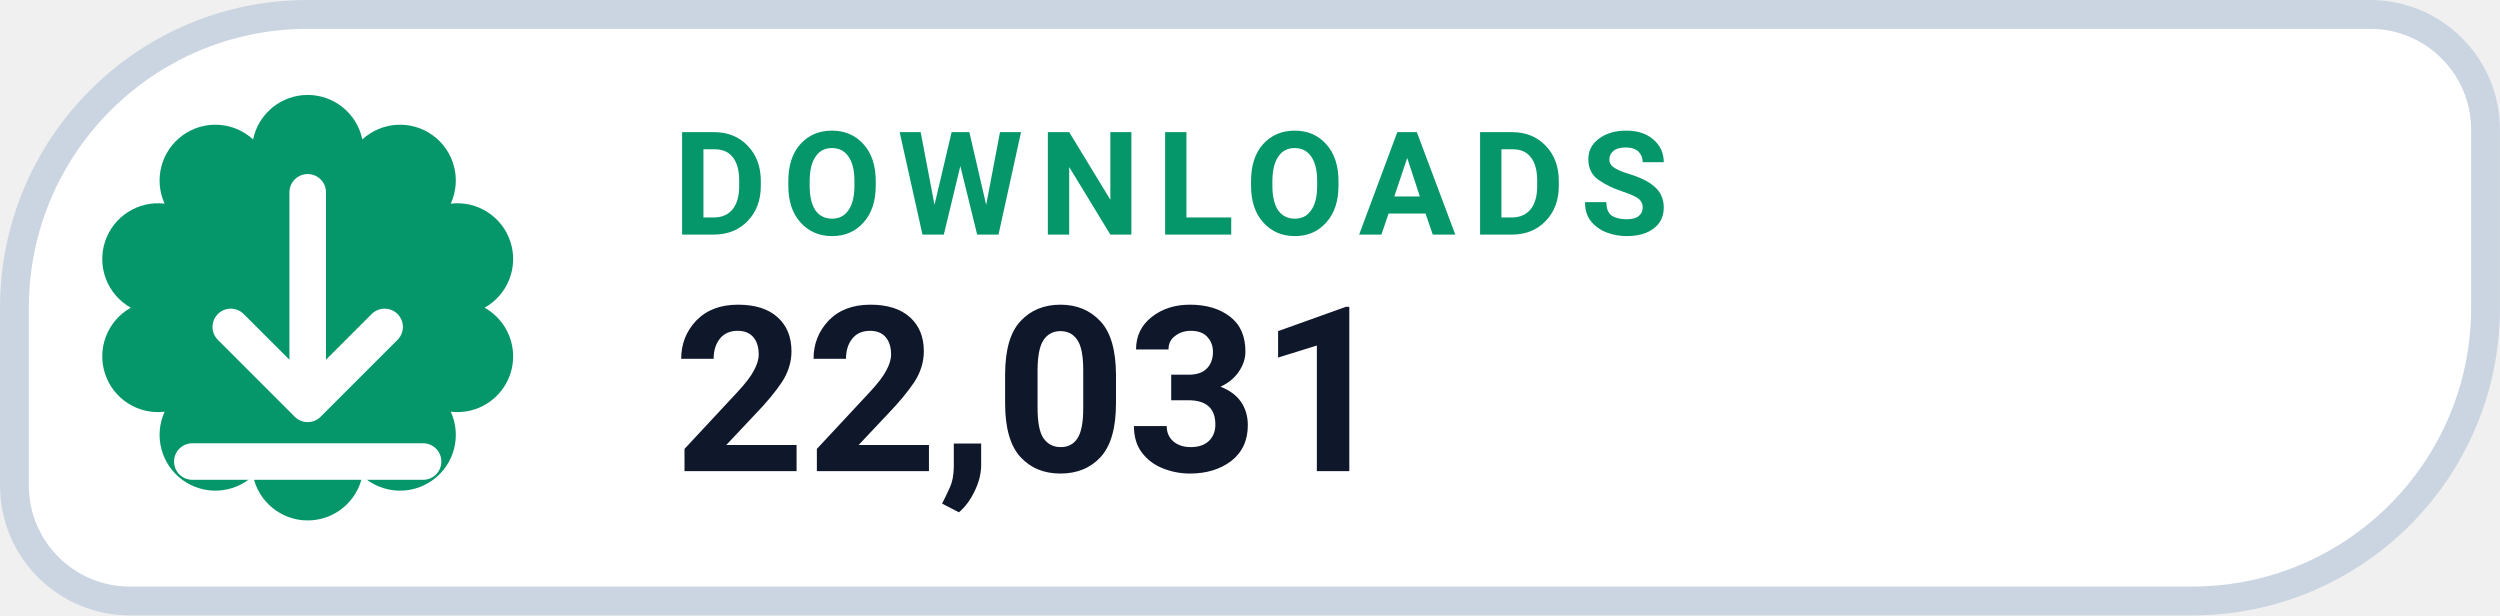
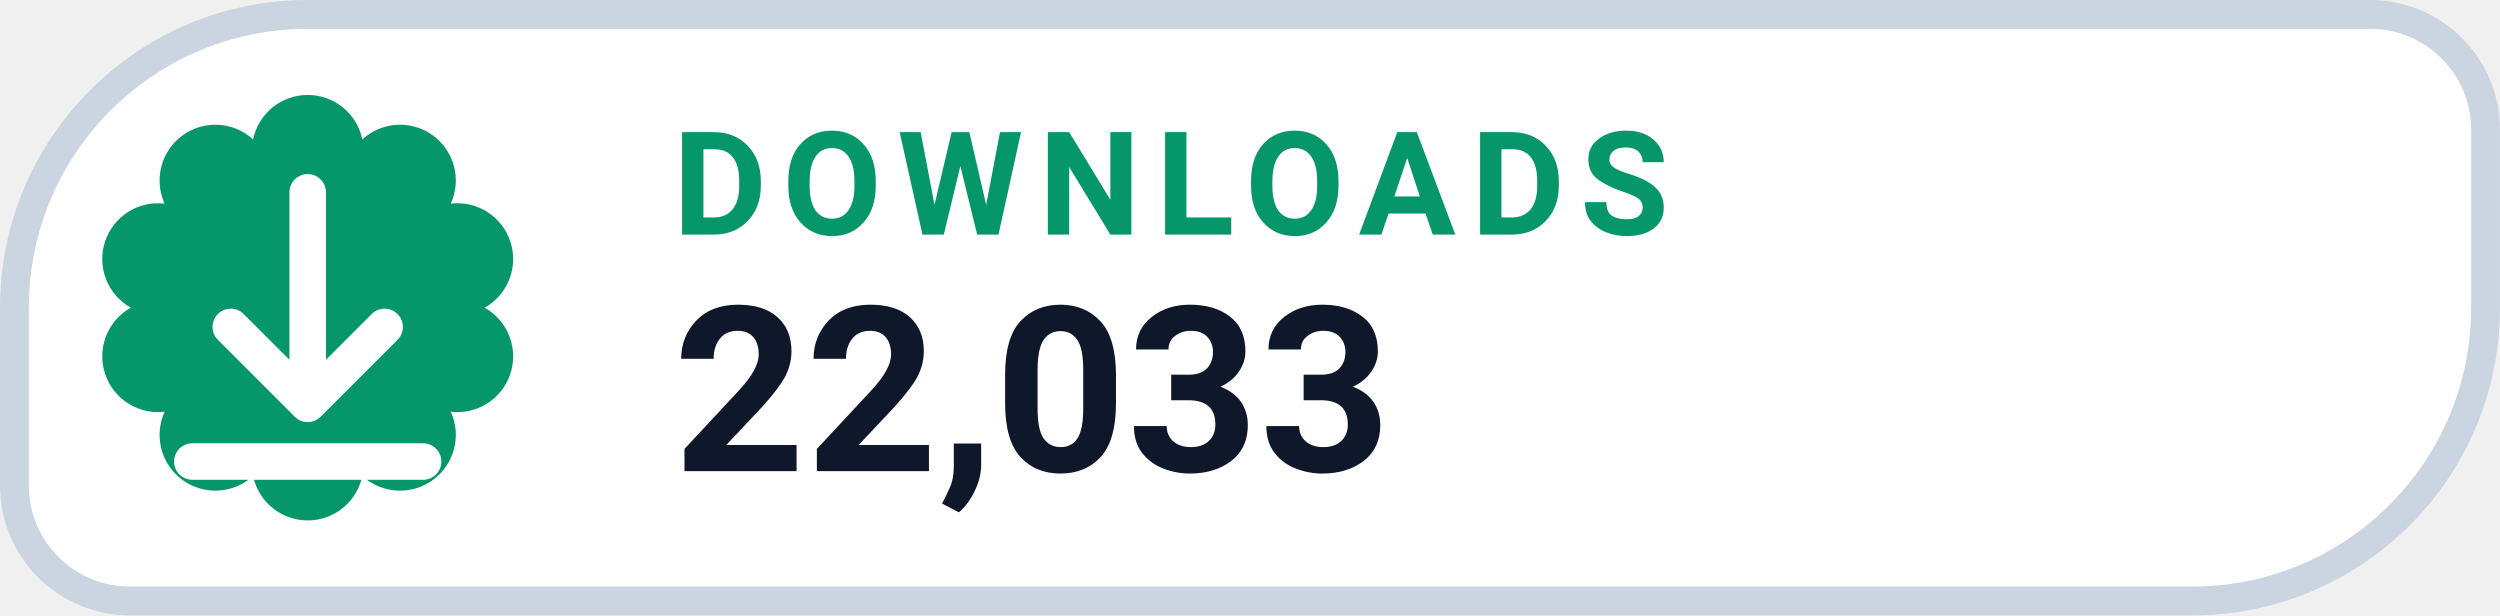
- <svg xmlns="http://www.w3.org/2000/svg" width="126" height="31.015" viewBox="0 0 130 32" role="img" aria-label="DOWNLOADS 22,031">
+ <svg xmlns="http://www.w3.org/2000/svg" width="126" height="31.015" viewBox="0 0 130 32" role="img" aria-label="DOWNLOADS 22,033">
  <path d="M 16.00 0.75 H 123.25 A 6.00 6.00 0 0 1 129.25 6.75 V 16.00 A 15.25 15.25 0 0 1 114.00 31.25 H 6.75 A 6.00 6.00 0 0 1 0.75 25.25 V 16.00 A 15.25 15.25 0 0 1 16.00 0.75 Z" fill="#FFFFFF" stroke="#CBD5E1" stroke-width="1.5" />
  <path d="M 13.16 7.25 A 2.90 2.90 0 0 1 18.84 7.25 A 2.90 2.90 0 0 1 23.44 10.59 A 2.90 2.90 0 0 1 25.20 16.00 A 2.90 2.90 0 0 1 23.44 21.41 A 2.90 2.90 0 0 1 18.84 24.75 A 2.90 2.90 0 0 1 13.16 24.75 A 2.90 2.90 0 0 1 8.56 21.41 A 2.90 2.90 0 0 1 6.80 16.00 A 2.90 2.90 0 0 1 8.56 10.59 A 2.90 2.90 0 0 1 13.16 7.25 Z" fill="#059669" />
  <g transform="translate(16 16)" style="color:#FFFFFF;">
    <path d="M0 -6 v11 m0 0 l4 -4 m-4 4 l-4 -4 M-6 8 h12" fill="none" stroke="currentColor" stroke-width="1.9" stroke-linecap="round" stroke-linejoin="round" />
  </g>
  <text x="35" y="12.2" fill="#059669" font-family="-apple-system,BlinkMacSystemFont,'Segoe UI',Roboto,Helvetica,Arial,sans-serif" font-size="7.5" font-weight="700" letter-spacing=".8">DOWNLOADS</text>
-   <text x="35" y="24.5" fill="#0F172A" font-family="-apple-system,BlinkMacSystemFont,'Segoe UI',Roboto,Helvetica,Arial,sans-serif" font-size="12" font-weight="750">22,031</text>
+   <text x="35" y="24.5" fill="#0F172A" font-family="-apple-system,BlinkMacSystemFont,'Segoe UI',Roboto,Helvetica,Arial,sans-serif" font-size="12" font-weight="750">22,033</text>
</svg>
